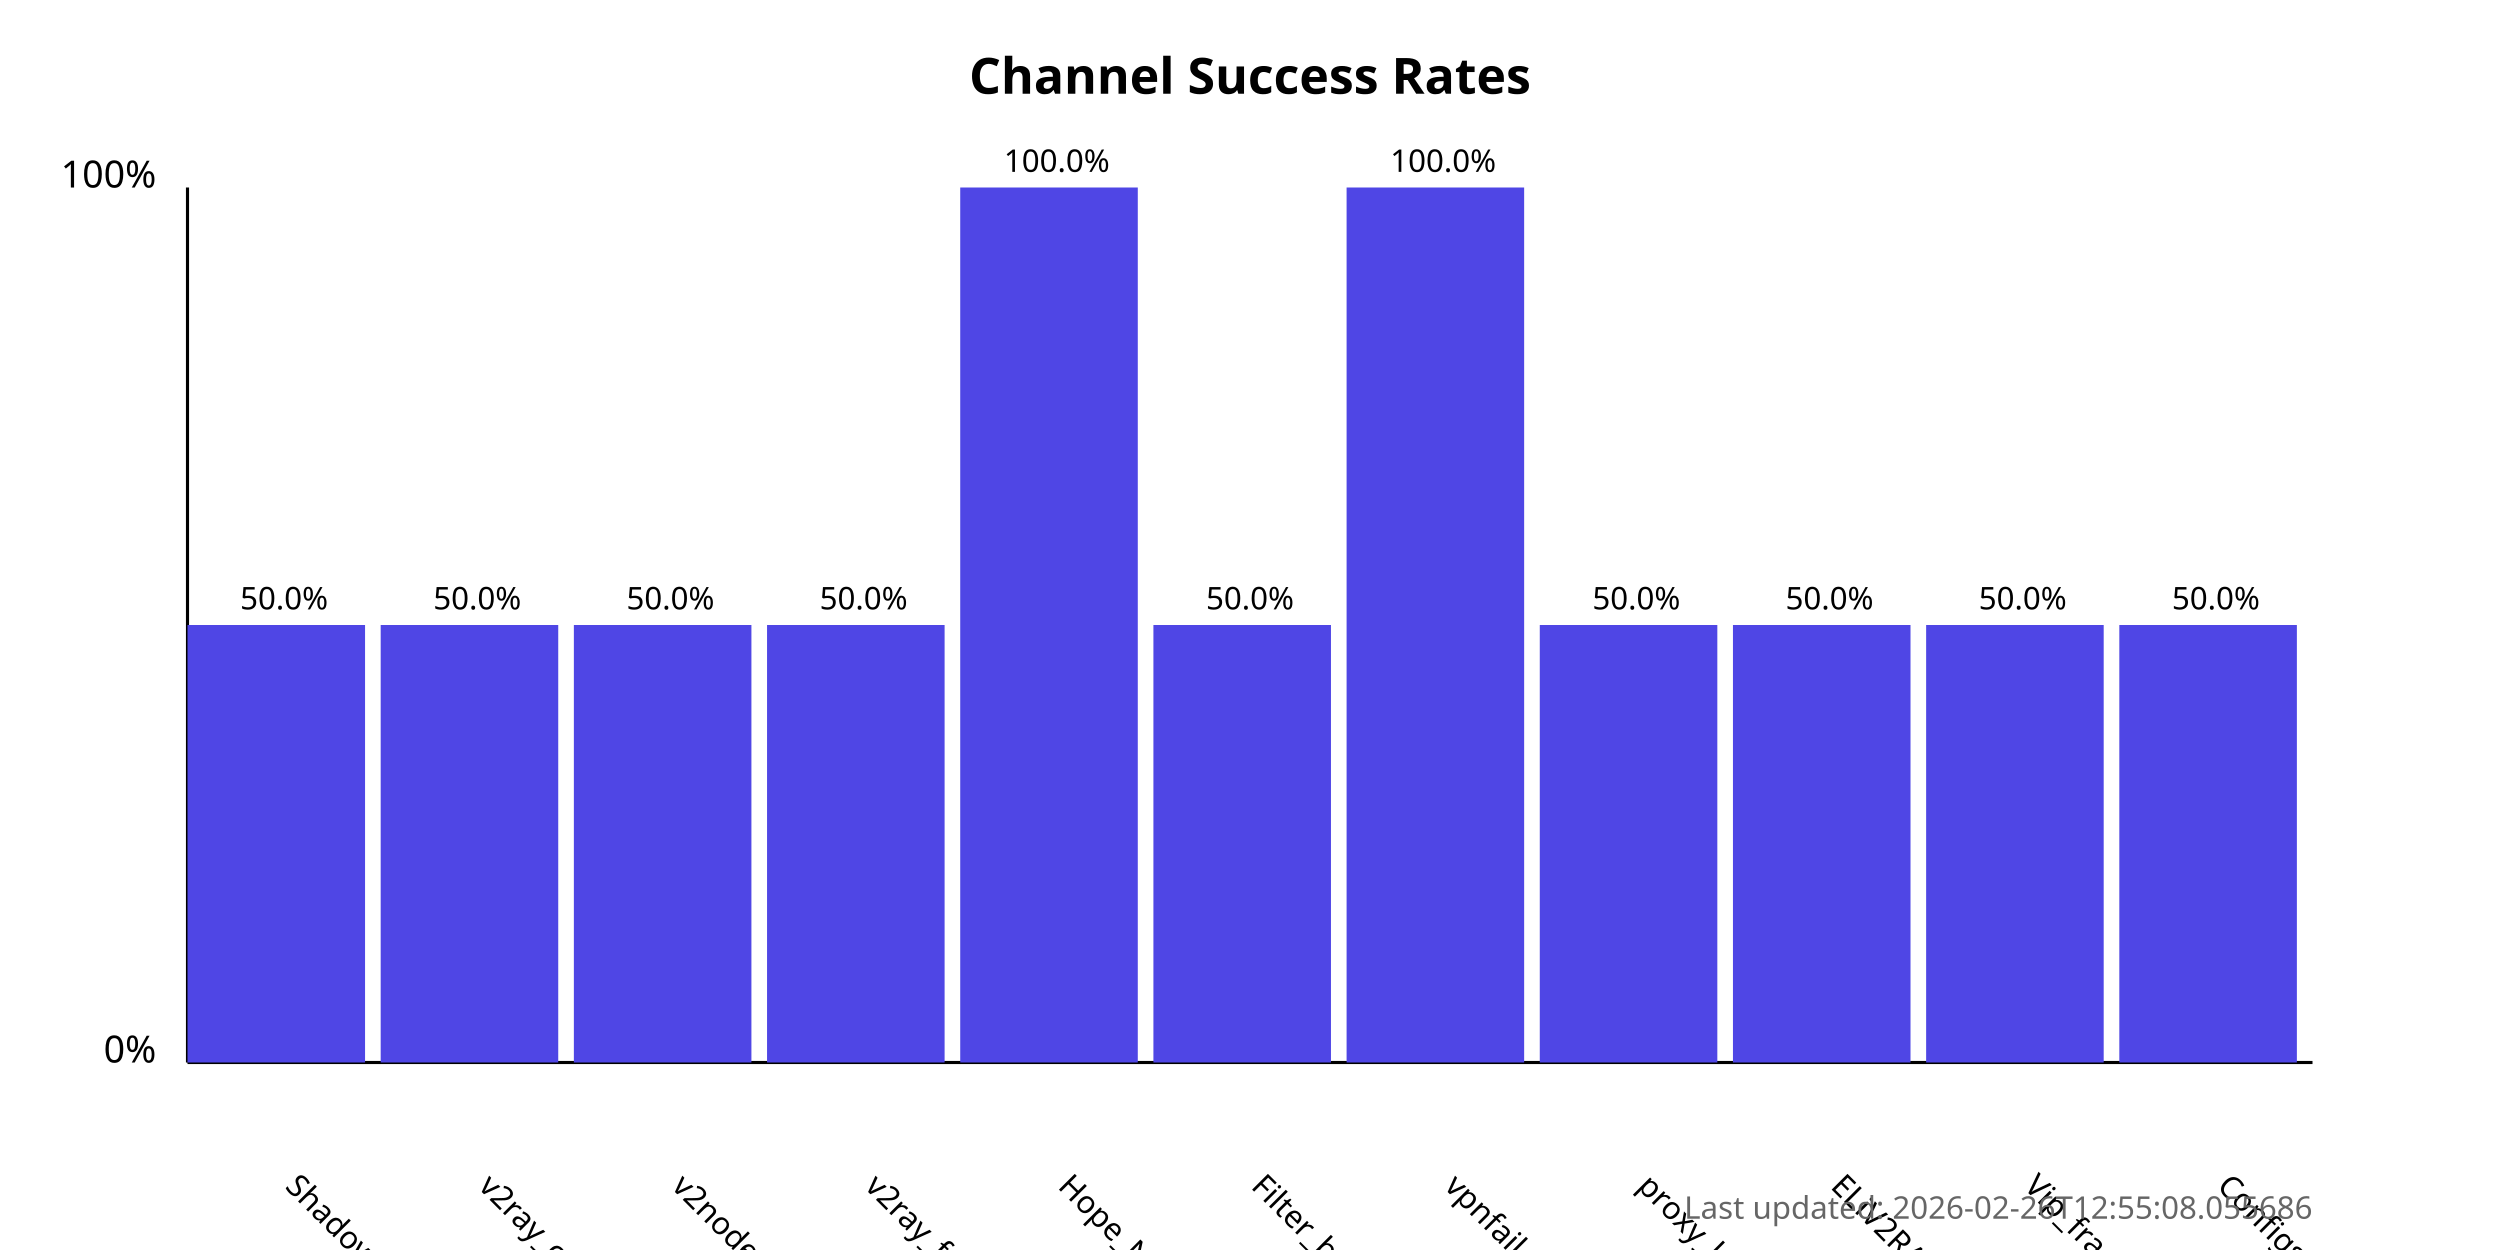
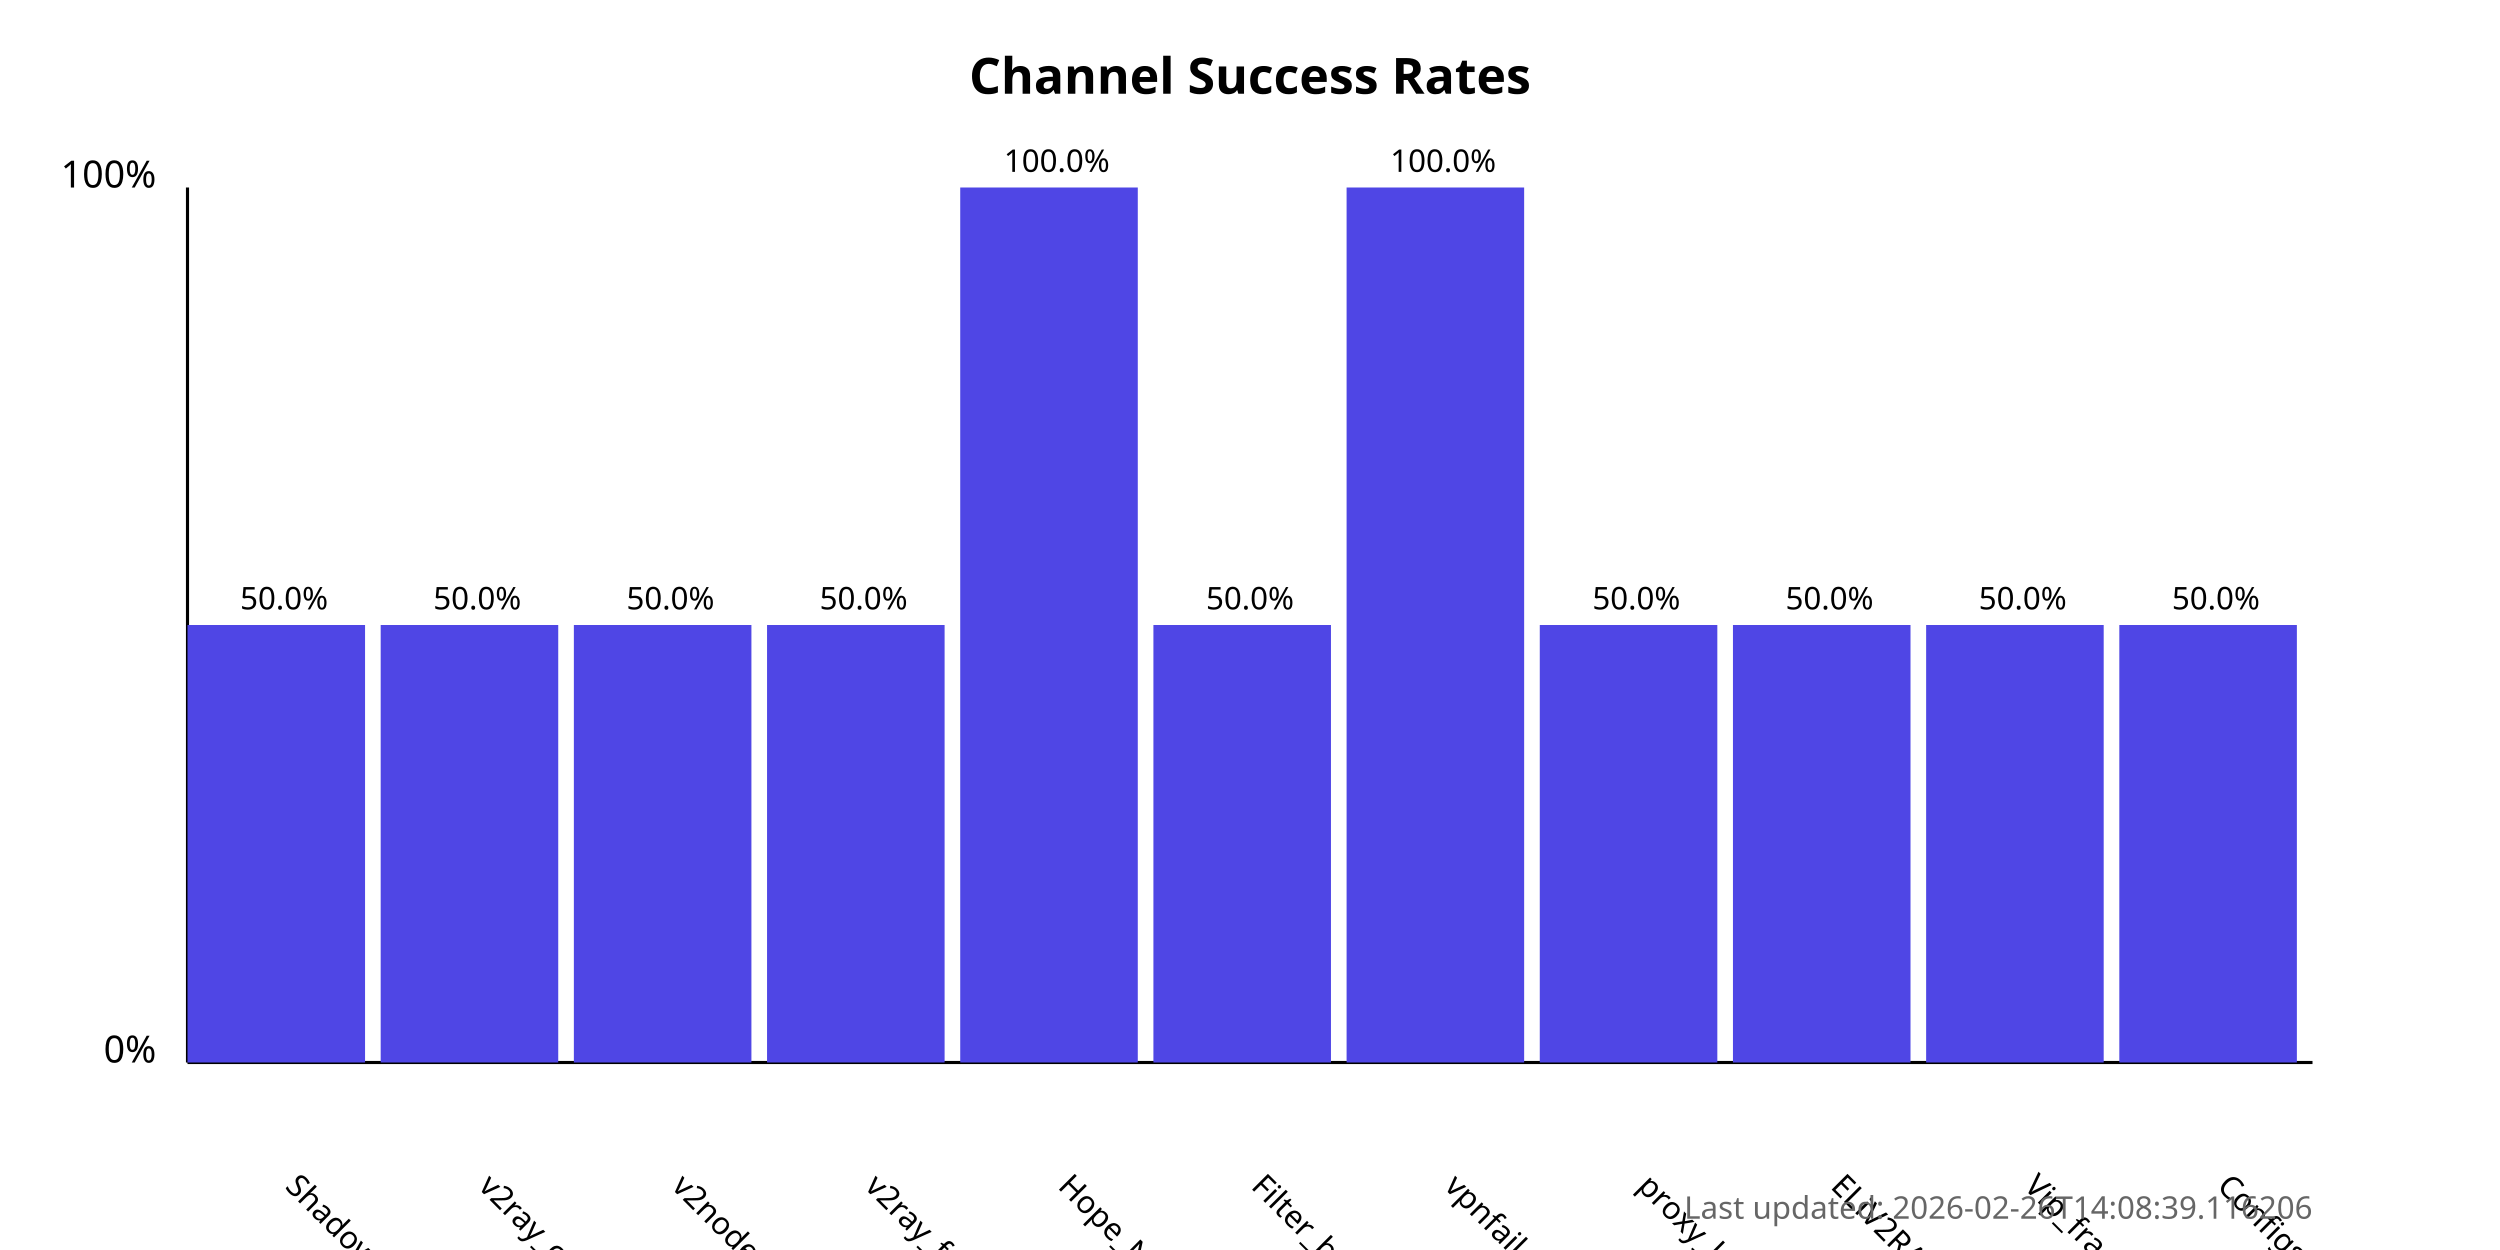
<svg xmlns="http://www.w3.org/2000/svg" width="800" height="400">
  <style>
            .chart-title { font: bold 16px sans-serif; }
            .axis-label { font: 12px sans-serif; }
            .tick-label { font: 10px sans-serif; }
            .bar { fill: #4f46e5; }
            .bar:hover { fill: #6366f1; }
            .timestamp { font: 10px sans-serif; fill: #666; }
        </style>
  <text x="400.0" y="30" text-anchor="middle" class="chart-title">
            Channel Success Rates
        </text>
  <line x1="60" y1="340" x2="60" y2="60" stroke="black" stroke-width="1" />
  <line x1="60" y1="340" x2="740" y2="340" stroke="black" stroke-width="1" />
  <text x="50" y="340" text-anchor="end" class="axis-label">0%</text>
  <text x="50" y="60" text-anchor="end" class="axis-label">100%</text>
  <g>
    <rect x="60" y="200.0" width="56.818" height="140.0" class="bar" />
    <text x="90.909" y="380" transform="rotate(45, 90.90909, 380)" text-anchor="start" class="tick-label">
                ShadowProxy66
            </text>
    <text x="90.909" y="195.0" text-anchor="middle" class="tick-label">
                50.0%
            </text>
  </g>
  <g>
    <rect x="121.818" y="200.0" width="56.818" height="140.0" class="bar" />
    <text x="152.727" y="380" transform="rotate(45, 152.7273, 380)" text-anchor="start" class="tick-label">
                v2ray_configs_pool
            </text>
    <text x="152.727" y="195.0" text-anchor="middle" class="tick-label">
                50.0%
            </text>
  </g>
  <g>
    <rect x="183.636" y="200.0" width="56.818" height="140.0" class="bar" />
    <text x="214.545" y="380" transform="rotate(45, 214.5455, 380)" text-anchor="start" class="tick-label">
                v2nodes
            </text>
    <text x="214.545" y="195.0" text-anchor="middle" class="tick-label">
                50.0%
            </text>
  </g>
  <g>
    <rect x="245.455" y="200.0" width="56.818" height="140.0" class="bar" />
    <text x="276.364" y="380" transform="rotate(45, 276.3636, 380)" text-anchor="start" class="tick-label">
                v2ray_free_conf
            </text>
    <text x="276.364" y="195.0" text-anchor="middle" class="tick-label">
                50.0%
            </text>
  </g>
  <g>
    <rect x="307.273" y="60.0" width="56.818" height="280.0" class="bar" />
    <text x="338.182" y="380" transform="rotate(45, 338.1818, 380)" text-anchor="start" class="tick-label">
                Hope_Net
            </text>
    <text x="338.182" y="55.0" text-anchor="middle" class="tick-label">
                100.0%
            </text>
  </g>
  <g>
    <rect x="369.091" y="200.0" width="56.818" height="140.0" class="bar" />
    <text x="400.0" y="380" transform="rotate(45, 400.0, 380)" text-anchor="start" class="tick-label">
                Filter_breaker
            </text>
    <text x="400.0" y="195.0" text-anchor="middle" class="tick-label">
                50.0%
            </text>
  </g>
  <g>
    <rect x="430.909" y="60.0" width="56.818" height="280.0" class="bar" />
    <text x="461.818" y="380" transform="rotate(45, 461.8182, 380)" text-anchor="start" class="tick-label">
                vpnfail_vless
            </text>
    <text x="461.818" y="55.0" text-anchor="middle" class="tick-label">
                100.0%
            </text>
  </g>
  <g>
    <rect x="492.727" y="200.0" width="56.818" height="140.0" class="bar" />
    <text x="523.636" y="380" transform="rotate(45, 523.6364, 380)" text-anchor="start" class="tick-label">
                proxy_kafee
            </text>
    <text x="523.636" y="195.0" text-anchor="middle" class="tick-label">
                50.0%
            </text>
  </g>
  <g>
    <rect x="554.545" y="200.0" width="56.818" height="140.0" class="bar" />
    <text x="585.455" y="380" transform="rotate(45, 585.4545, 380)" text-anchor="start" class="tick-label">
                ELiV2RAY
            </text>
    <text x="585.455" y="195.0" text-anchor="middle" class="tick-label">
                50.0%
            </text>
  </g>
  <g>
    <rect x="616.364" y="200.0" width="56.818" height="140.0" class="bar" />
    <text x="647.273" y="380" transform="rotate(45, 647.2727, 380)" text-anchor="start" class="tick-label">
                Vip_fragment_v2ray
            </text>
    <text x="647.273" y="195.0" text-anchor="middle" class="tick-label">
                50.0%
            </text>
  </g>
  <g>
    <rect x="678.182" y="200.0" width="56.818" height="140.0" class="bar" />
    <text x="709.091" y="380" transform="rotate(45, 709.0909, 380)" text-anchor="start" class="tick-label">
                ConfigsHubPlus
            </text>
    <text x="709.091" y="195.0" text-anchor="middle" class="tick-label">
                50.0%
            </text>
  </g>
  <text x="740" y="390" text-anchor="end" class="timestamp">
-             Last updated: 2026-02-26T12:55:08.055686
+             Last updated: 2026-02-26T14:08:39.116206
        </text>
</svg>
